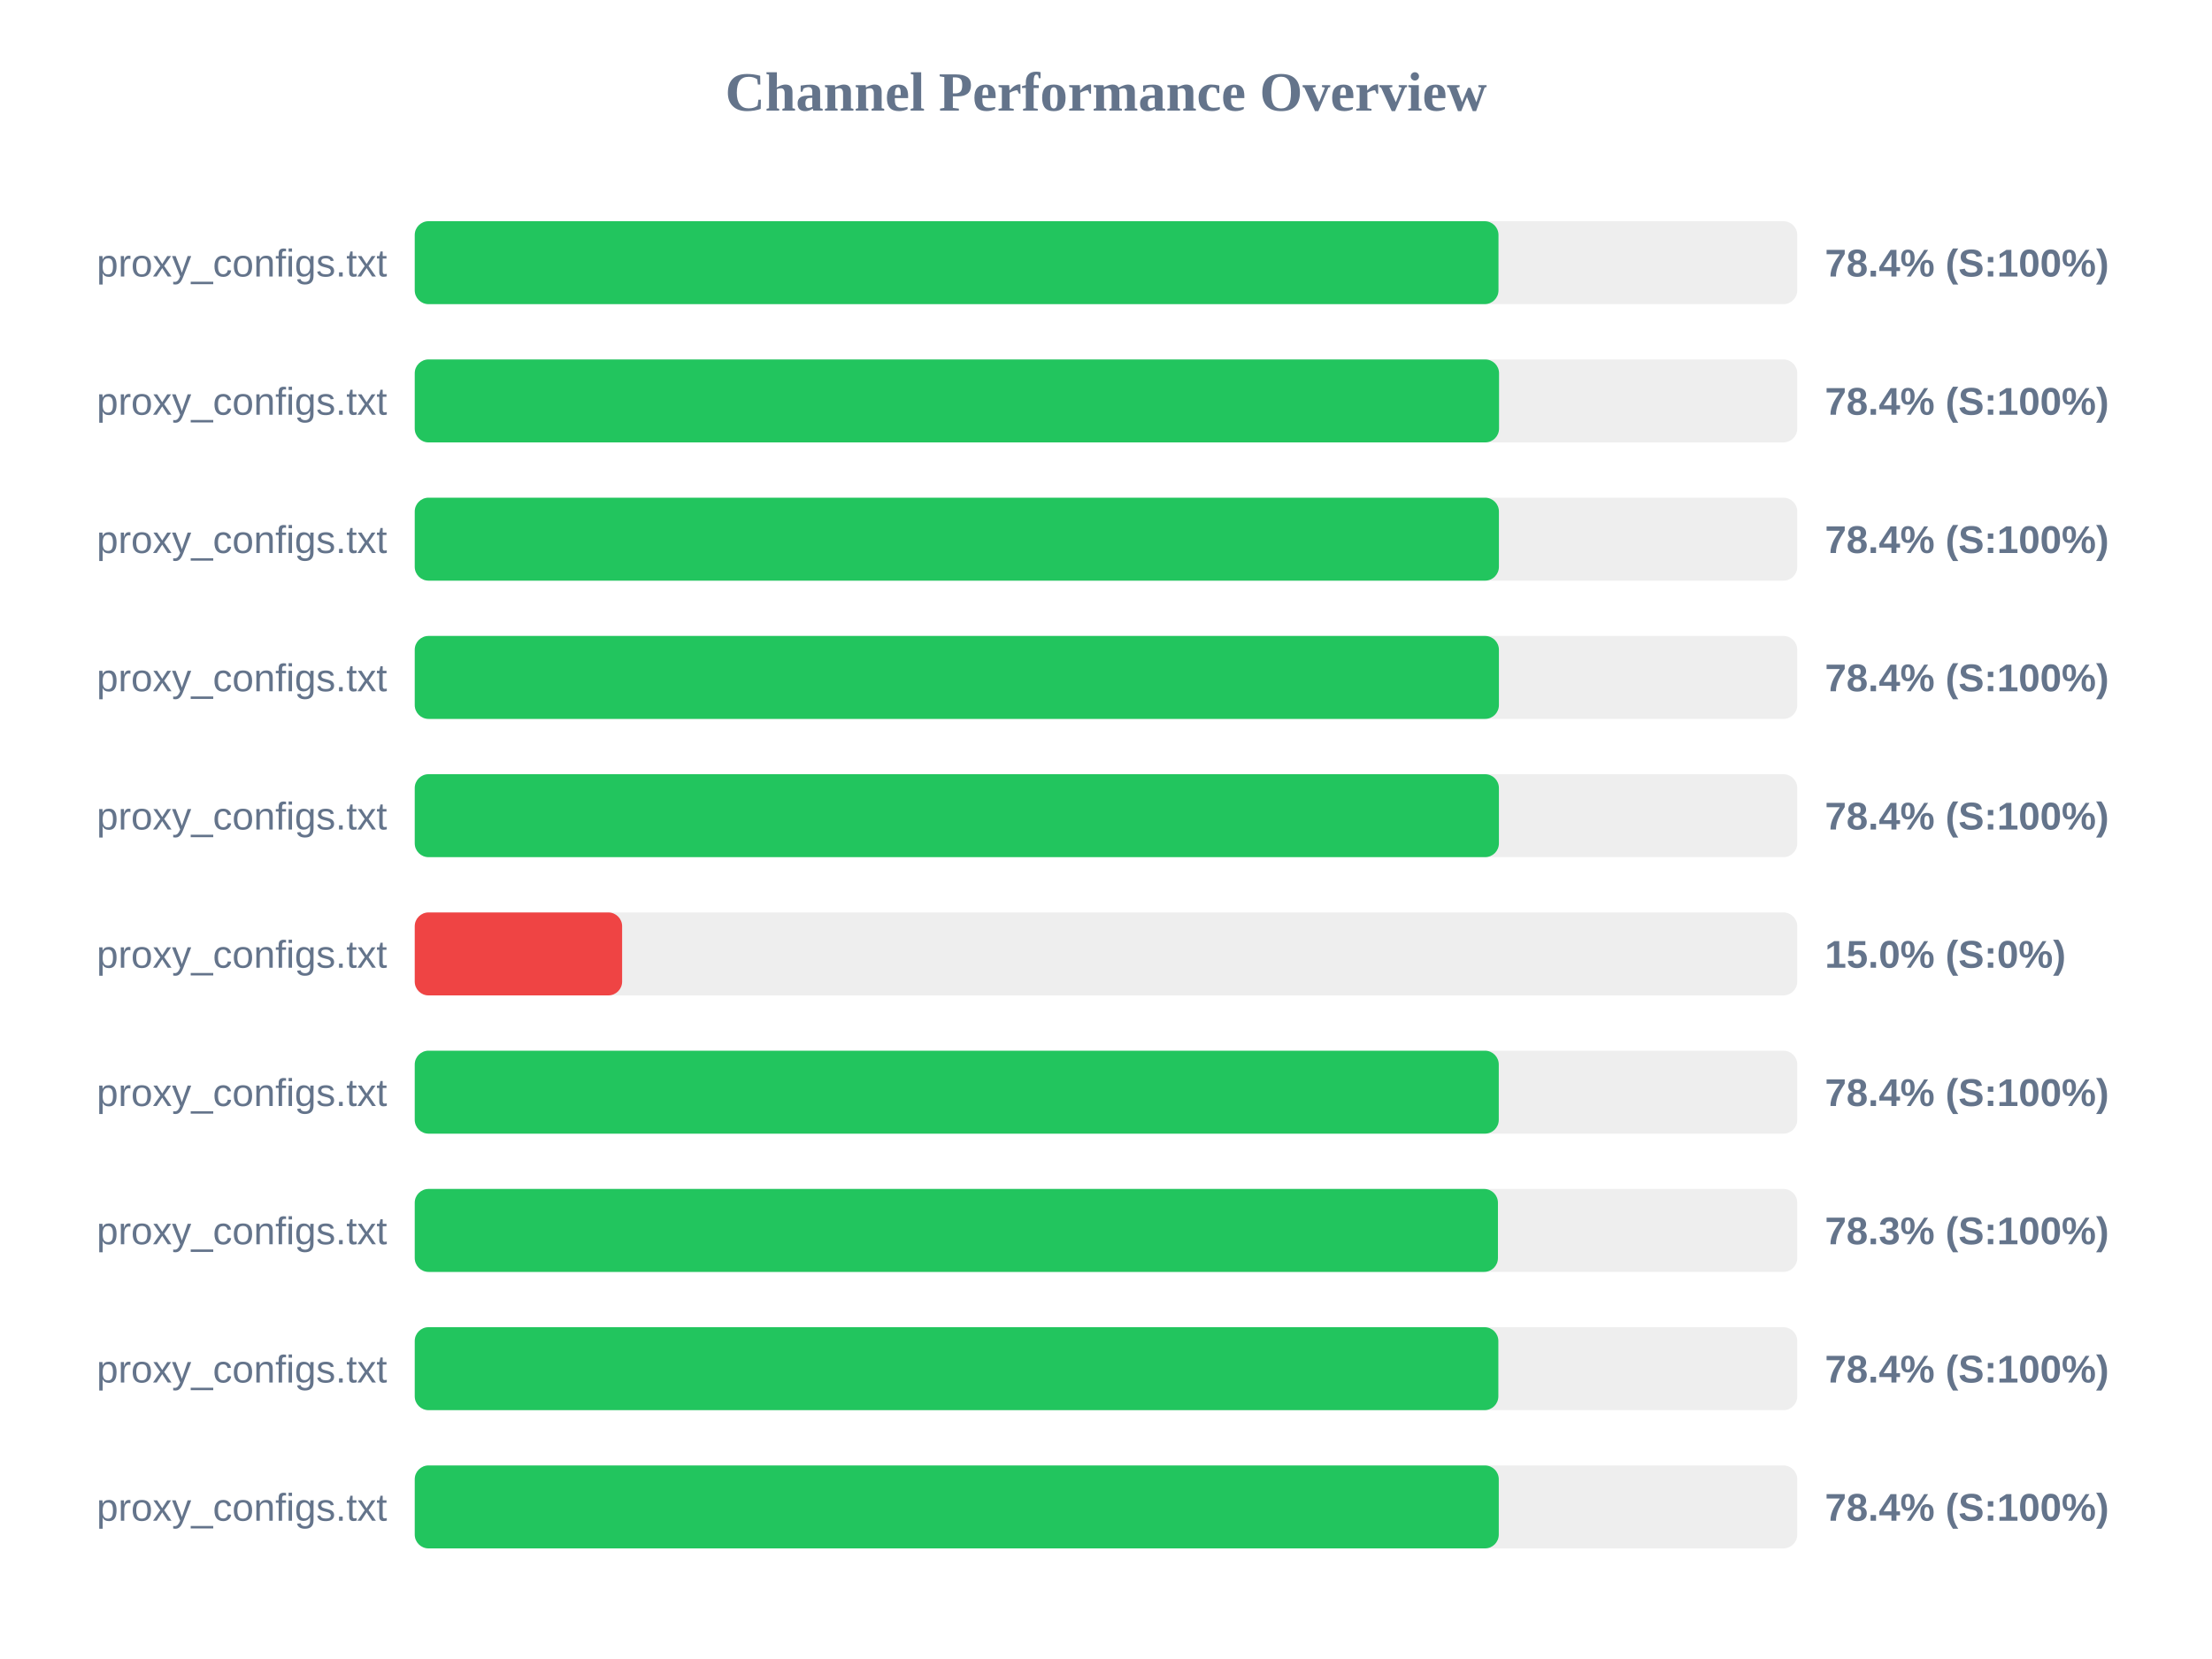
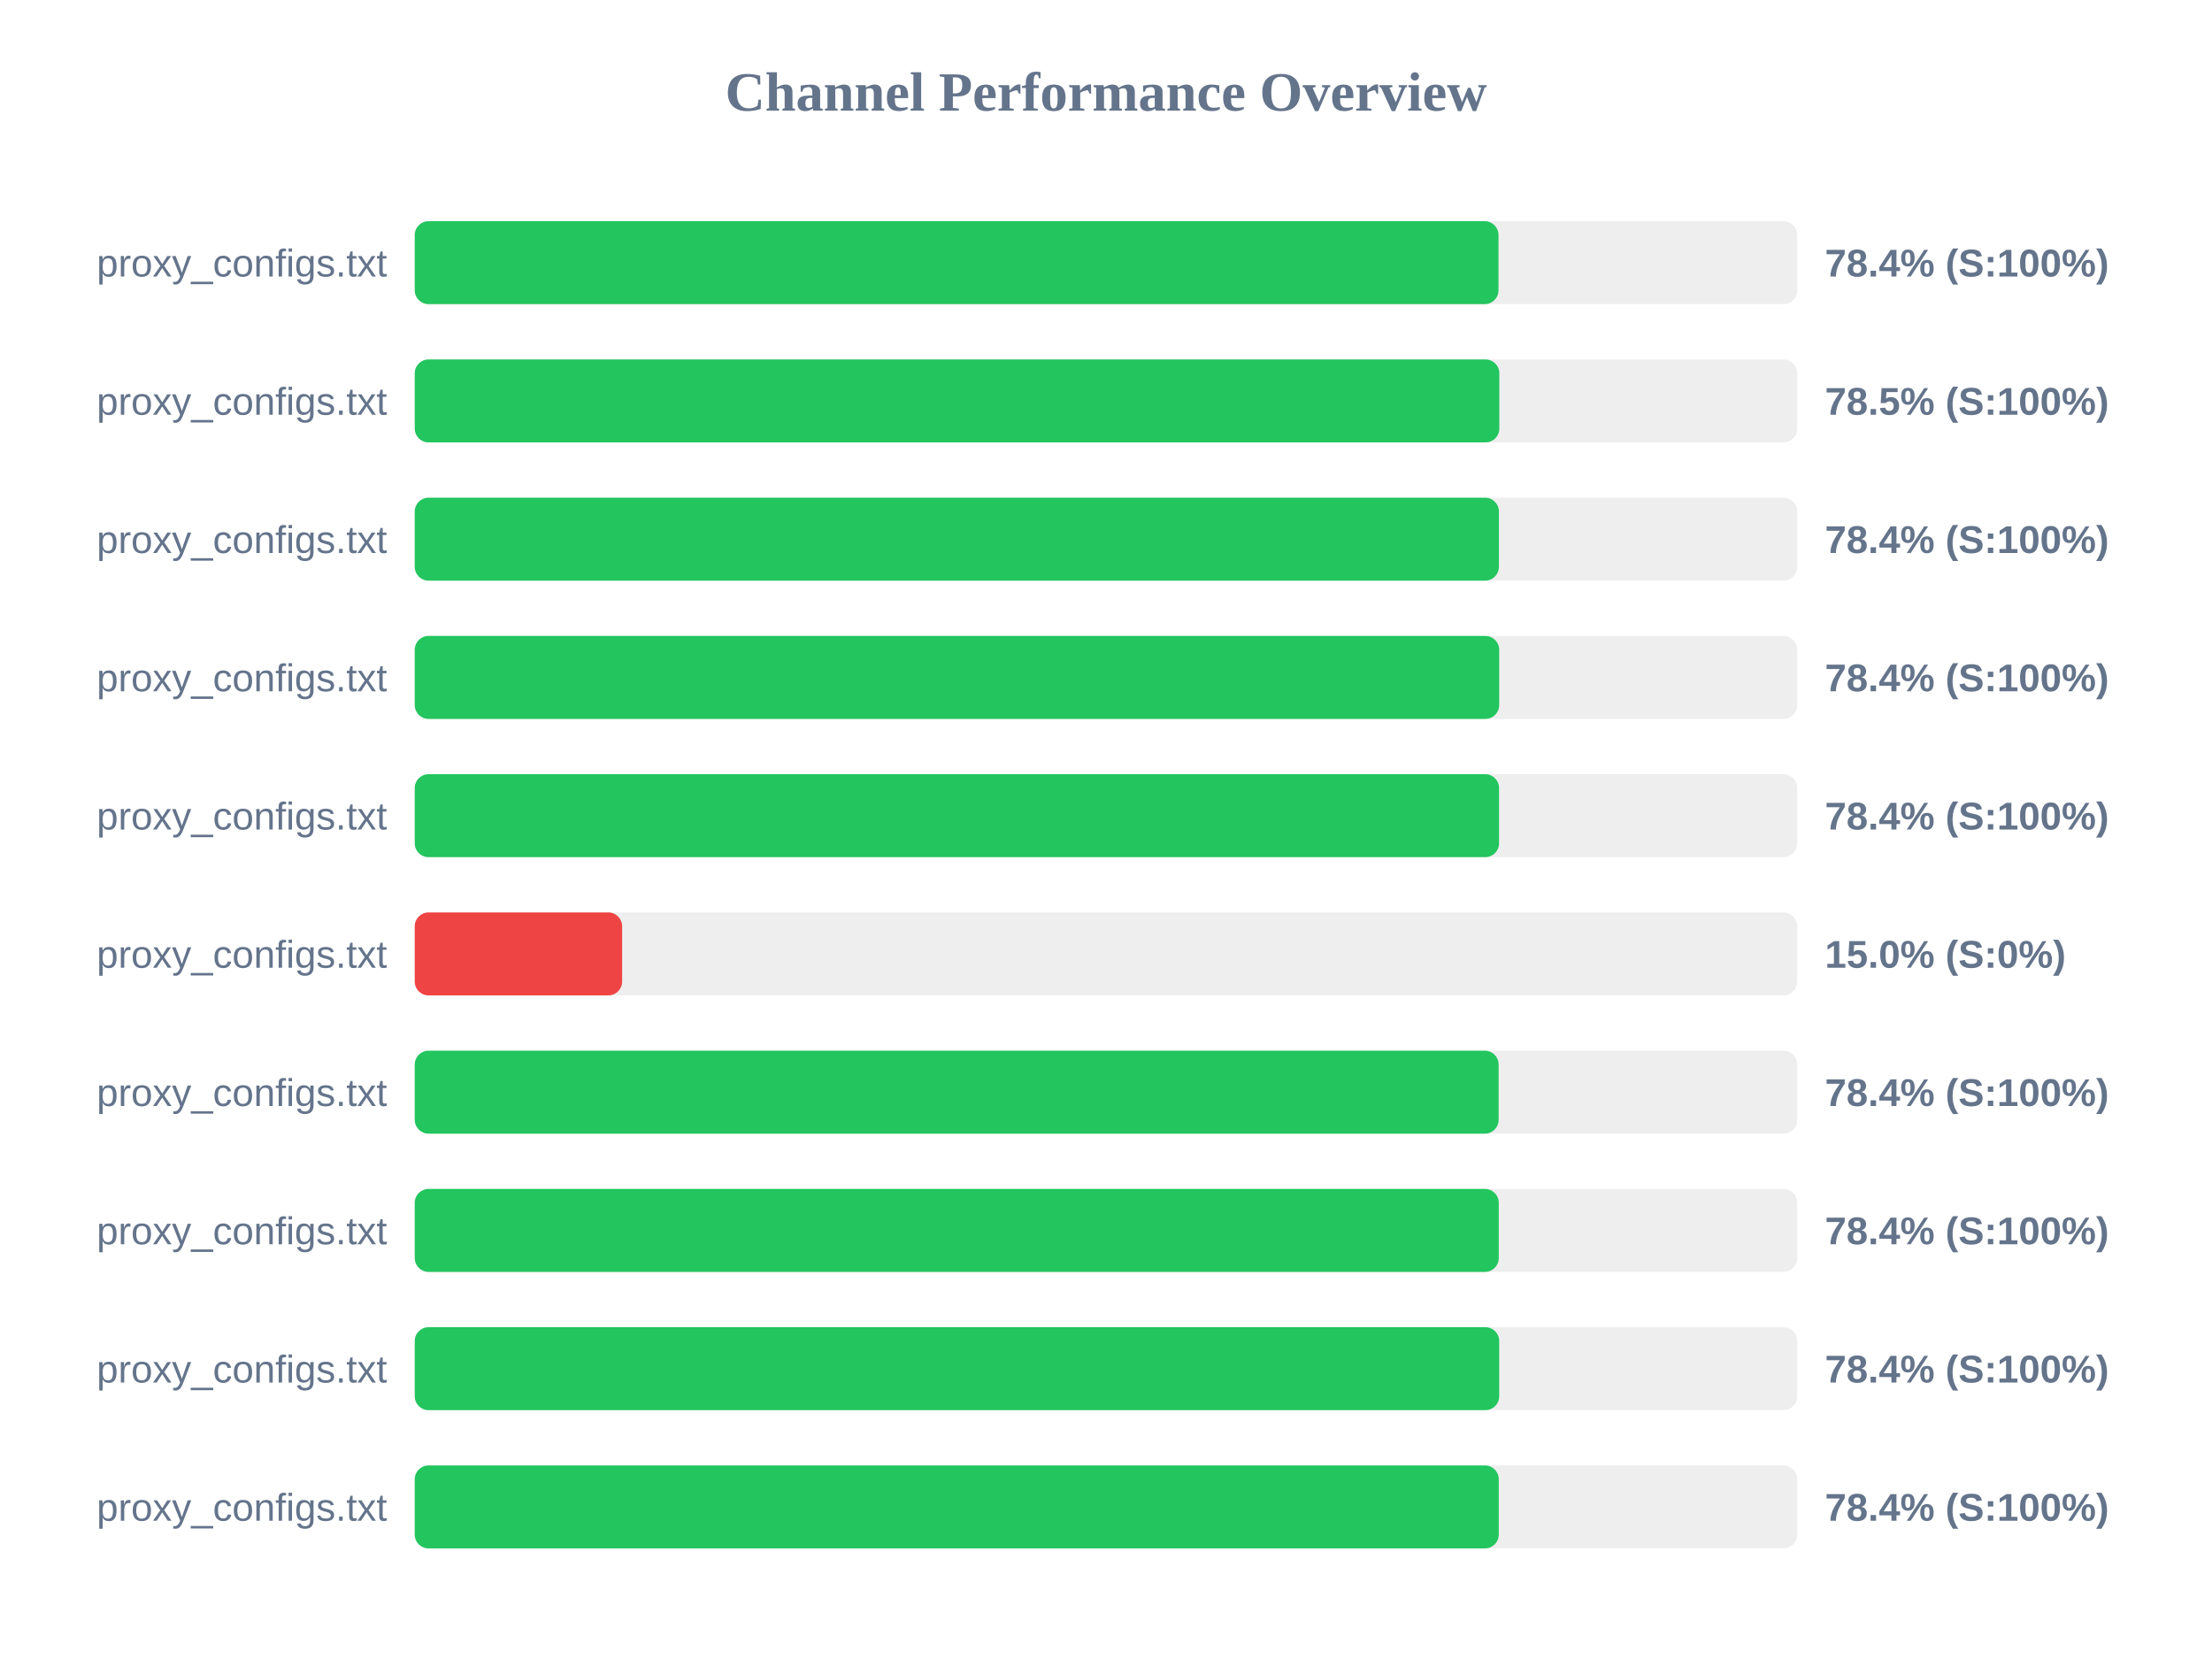
<svg xmlns="http://www.w3.org/2000/svg" width="800" height="600" version="1.1">
  <style>
        .row { font: 14px Arial; fill: #64748b; }
        .score { font: bold 14px Arial; fill: #64748b; }
    </style>
  <text x="400" y="40" text-anchor="middle" font-size="20px" font-weight="bold" fill="#64748b">Channel Performance Overview</text>
  <rect x="150" y="80" width="500" height="30" fill="#eee" rx="5" />
  <rect x="150" y="80" width="391.95" height="30" fill="#22c55e" rx="5" />
  <text x="140" y="100" text-anchor="end" class="row">proxy_configs.txt</text>
  <text x="660" y="100" text-anchor="start" class="score">78.4% (S:100%)</text>
  <rect x="150" y="130" width="500" height="30" fill="#eee" rx="5" />
-   <rect x="150" y="130" width="392.15" height="30" fill="#22c55e" rx="5" />
+   <rect x="150" y="130" width="392.25" height="30" fill="#22c55e" rx="5" />
  <text x="140" y="150" text-anchor="end" class="row">proxy_configs.txt</text>
-   <text x="660" y="150" text-anchor="start" class="score">78.4% (S:100%)</text>
+   <text x="660" y="150" text-anchor="start" class="score">78.5% (S:100%)</text>
  <rect x="150" y="180" width="500" height="30" fill="#eee" rx="5" />
  <rect x="150" y="180" width="392.1" height="30" fill="#22c55e" rx="5" />
  <text x="140" y="200" text-anchor="end" class="row">proxy_configs.txt</text>
  <text x="660" y="200" text-anchor="start" class="score">78.4% (S:100%)</text>
  <rect x="150" y="230" width="500" height="30" fill="#eee" rx="5" />
-   <rect x="150" y="230" width="392.1" height="30" fill="#22c55e" rx="5" />
+   <rect x="150" y="230" width="392.2" height="30" fill="#22c55e" rx="5" />
  <text x="140" y="250" text-anchor="end" class="row">proxy_configs.txt</text>
  <text x="660" y="250" text-anchor="start" class="score">78.4% (S:100%)</text>
  <rect x="150" y="280" width="500" height="30" fill="#eee" rx="5" />
-   <rect x="150" y="280" width="392.1" height="30" fill="#22c55e" rx="5" />
+   <rect x="150" y="280" width="392.15" height="30" fill="#22c55e" rx="5" />
  <text x="140" y="300" text-anchor="end" class="row">proxy_configs.txt</text>
  <text x="660" y="300" text-anchor="start" class="score">78.4% (S:100%)</text>
  <rect x="150" y="330" width="500" height="30" fill="#eee" rx="5" />
  <rect x="150" y="330" width="75.0" height="30" fill="#ef4444" rx="5" />
  <text x="140" y="350" text-anchor="end" class="row">proxy_configs.txt</text>
  <text x="660" y="350" text-anchor="start" class="score">15.0% (S:0%)</text>
  <rect x="150" y="380" width="500" height="30" fill="#eee" rx="5" />
-   <rect x="150" y="380" width="392.05" height="30" fill="#22c55e" rx="5" />
+   <rect x="150" y="380" width="392.0" height="30" fill="#22c55e" rx="5" />
  <text x="140" y="400" text-anchor="end" class="row">proxy_configs.txt</text>
  <text x="660" y="400" text-anchor="start" class="score">78.4% (S:100%)</text>
  <rect x="150" y="430" width="500" height="30" fill="#eee" rx="5" />
-   <rect x="150" y="430" width="391.75" height="30" fill="#22c55e" rx="5" />
+   <rect x="150" y="430" width="392.05" height="30" fill="#22c55e" rx="5" />
  <text x="140" y="450" text-anchor="end" class="row">proxy_configs.txt</text>
-   <text x="660" y="450" text-anchor="start" class="score">78.3% (S:100%)</text>
+   <text x="660" y="450" text-anchor="start" class="score">78.4% (S:100%)</text>
  <rect x="150" y="480" width="500" height="30" fill="#eee" rx="5" />
-   <rect x="150" y="480" width="391.9" height="30" fill="#22c55e" rx="5" />
+   <rect x="150" y="480" width="392.2" height="30" fill="#22c55e" rx="5" />
  <text x="140" y="500" text-anchor="end" class="row">proxy_configs.txt</text>
  <text x="660" y="500" text-anchor="start" class="score">78.4% (S:100%)</text>
  <rect x="150" y="530" width="500" height="30" fill="#eee" rx="5" />
  <rect x="150" y="530" width="392.05" height="30" fill="#22c55e" rx="5" />
  <text x="140" y="550" text-anchor="end" class="row">proxy_configs.txt</text>
  <text x="660" y="550" text-anchor="start" class="score">78.4% (S:100%)</text>
</svg>
